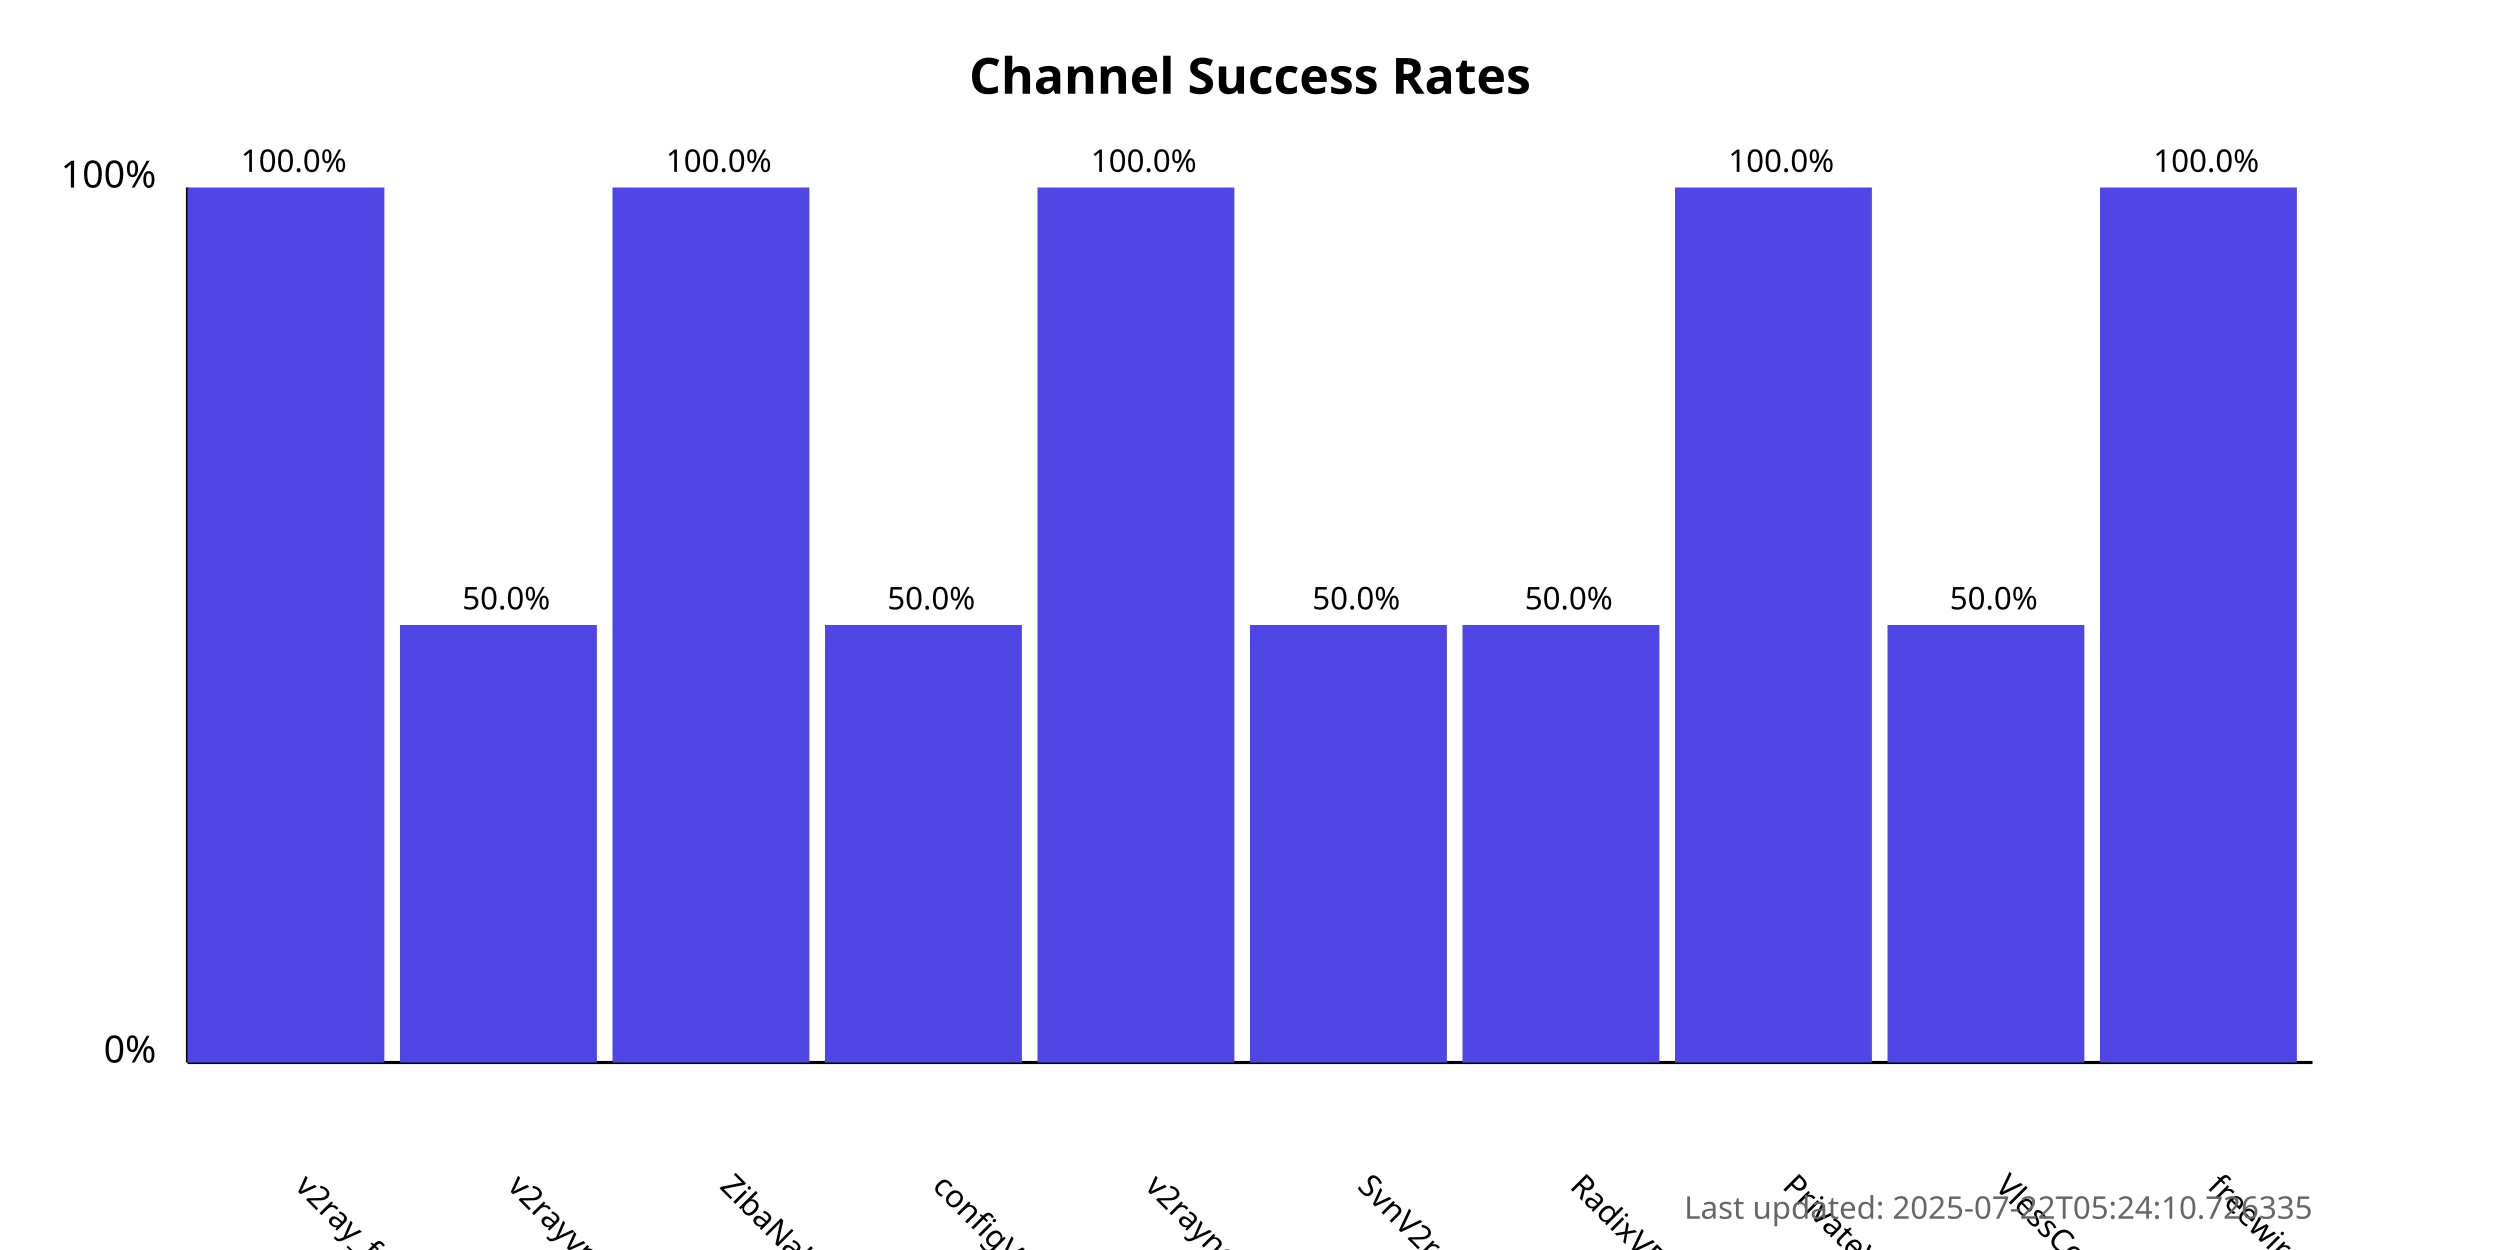
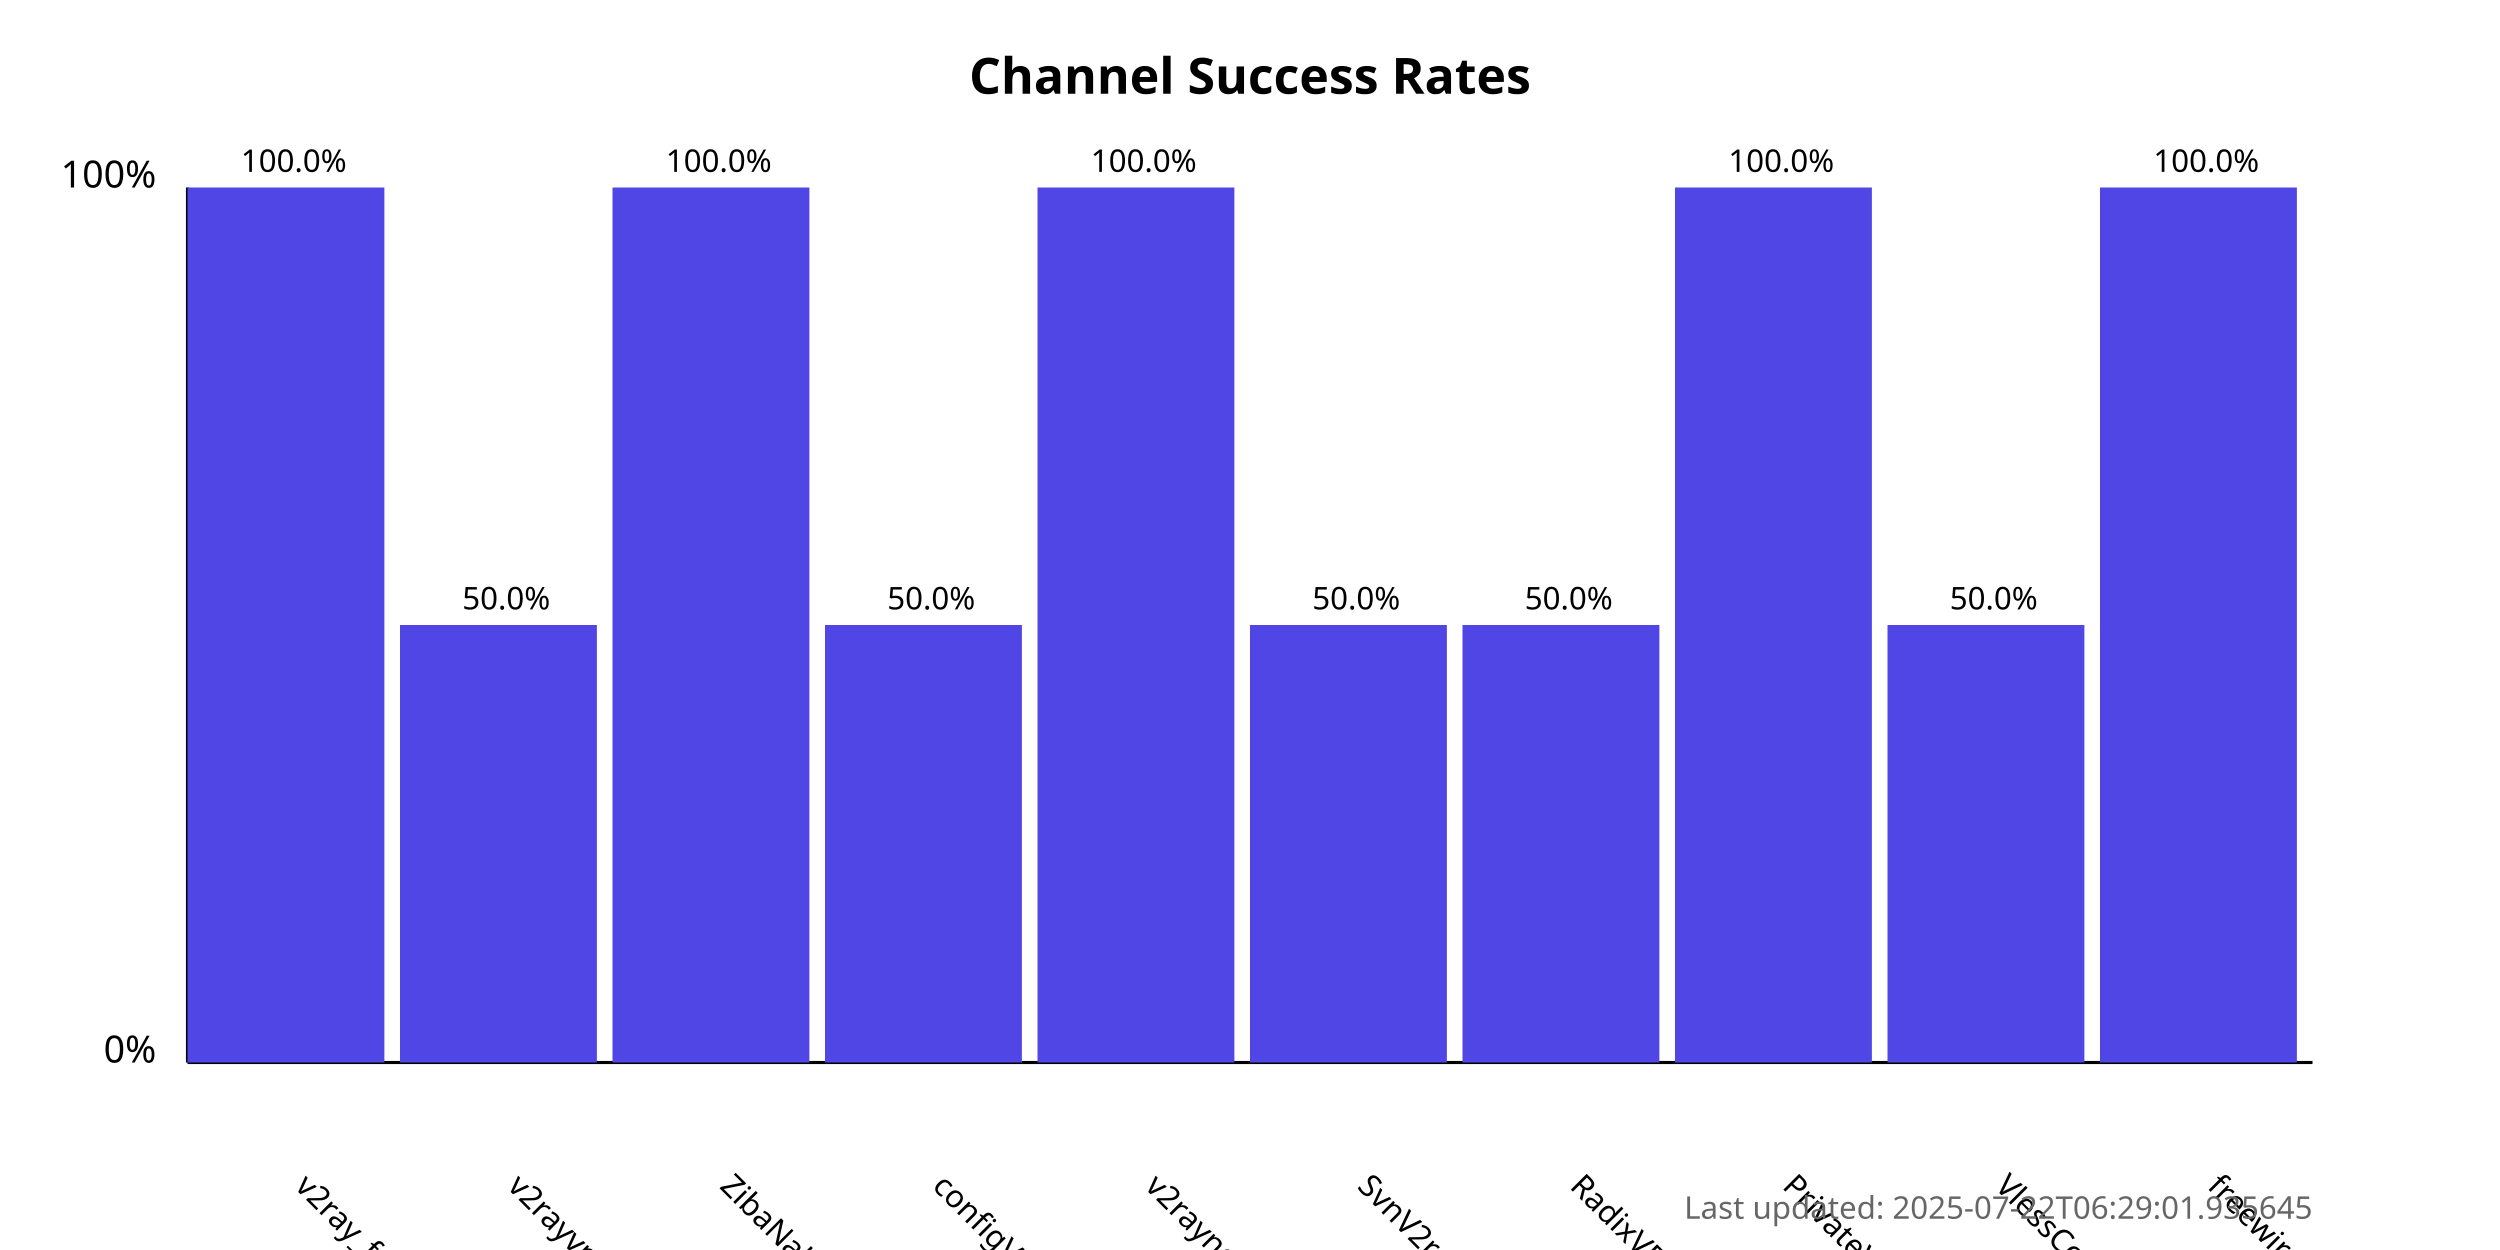
<svg xmlns="http://www.w3.org/2000/svg" width="800" height="400">
  <style>
            .chart-title { font: bold 16px sans-serif; }
            .axis-label { font: 12px sans-serif; }
            .tick-label { font: 10px sans-serif; }
            .bar { fill: #4f46e5; }
            .bar:hover { fill: #6366f1; }
            .timestamp { font: 10px sans-serif; fill: #666; }
        </style>
  <text x="400.0" y="30" text-anchor="middle" class="chart-title">
            Channel Success Rates
        </text>
  <line x1="60" y1="340" x2="60" y2="60" stroke="black" stroke-width="1" />
  <line x1="60" y1="340" x2="740" y2="340" stroke="black" stroke-width="1" />
  <text x="50" y="340" text-anchor="end" class="axis-label">0%</text>
  <text x="50" y="60" text-anchor="end" class="axis-label">100%</text>
  <g>
    <rect x="60" y="60.0" width="63.0" height="280.0" class="bar" />
    <text x="94.0" y="380" transform="rotate(45, 94.0, 380)" text-anchor="start" class="tick-label">
                v2ray_free_conf
            </text>
    <text x="94.0" y="55.0" text-anchor="middle" class="tick-label">
                100.0%
            </text>
  </g>
  <g>
    <rect x="128.0" y="200.0" width="63.0" height="140.0" class="bar" />
    <text x="162.0" y="380" transform="rotate(45, 162.0, 380)" text-anchor="start" class="tick-label">
                v2rayvpno
            </text>
    <text x="162.0" y="195.0" text-anchor="middle" class="tick-label">
                50.0%
            </text>
  </g>
  <g>
    <rect x="196.0" y="60.0" width="63.0" height="280.0" class="bar" />
    <text x="230.0" y="380" transform="rotate(45, 230.0, 380)" text-anchor="start" class="tick-label">
                ZibaNabz
            </text>
    <text x="230.0" y="55.0" text-anchor="middle" class="tick-label">
                100.0%
            </text>
  </g>
  <g>
    <rect x="264.0" y="200.0" width="63.0" height="140.0" class="bar" />
    <text x="298.0" y="380" transform="rotate(45, 298.0, 380)" text-anchor="start" class="tick-label">
                configV2rayForFree
            </text>
    <text x="298.0" y="195.0" text-anchor="middle" class="tick-label">
                50.0%
            </text>
  </g>
  <g>
    <rect x="332.0" y="60.0" width="63.0" height="280.0" class="bar" />
    <text x="366.0" y="380" transform="rotate(45, 366.0, 380)" text-anchor="start" class="tick-label">
                v2rayngvpn
            </text>
    <text x="366.0" y="55.0" text-anchor="middle" class="tick-label">
                100.0%
            </text>
  </g>
  <g>
    <rect x="400.0" y="200.0" width="63.0" height="140.0" class="bar" />
    <text x="434.0" y="380" transform="rotate(45, 434.0, 380)" text-anchor="start" class="tick-label">
                SvnV2ray
            </text>
    <text x="434.0" y="195.0" text-anchor="middle" class="tick-label">
                50.0%
            </text>
  </g>
  <g>
    <rect x="468.0" y="200.0" width="63.0" height="140.0" class="bar" />
    <text x="502.0" y="380" transform="rotate(45, 502.0, 380)" text-anchor="start" class="tick-label">
                RadixVPN
            </text>
    <text x="502.0" y="195.0" text-anchor="middle" class="tick-label">
                50.0%
            </text>
  </g>
  <g>
    <rect x="536.0" y="60.0" width="63.0" height="280.0" class="bar" />
    <text x="570.0" y="380" transform="rotate(45, 570.0, 380)" text-anchor="start" class="tick-label">
                PrivateVPNs
            </text>
    <text x="570.0" y="55.0" text-anchor="middle" class="tick-label">
                100.0%
            </text>
  </g>
  <g>
    <rect x="604.0" y="200.0" width="63.0" height="140.0" class="bar" />
    <text x="638.0" y="380" transform="rotate(45, 638.0, 380)" text-anchor="start" class="tick-label">
                VlessConfig
            </text>
    <text x="638.0" y="195.0" text-anchor="middle" class="tick-label">
                50.0%
            </text>
  </g>
  <g>
    <rect x="672.0" y="60.0" width="63.0" height="280.0" class="bar" />
    <text x="706.0" y="380" transform="rotate(45, 706.0, 380)" text-anchor="start" class="tick-label">
                freewireguard
            </text>
    <text x="706.0" y="55.0" text-anchor="middle" class="tick-label">
                100.0%
            </text>
  </g>
  <text x="740" y="390" text-anchor="end" class="timestamp">
-             Last updated: 2025-07-22T05:24:10.726335
+             Last updated: 2025-07-22T06:29:01.935645
        </text>
</svg>
